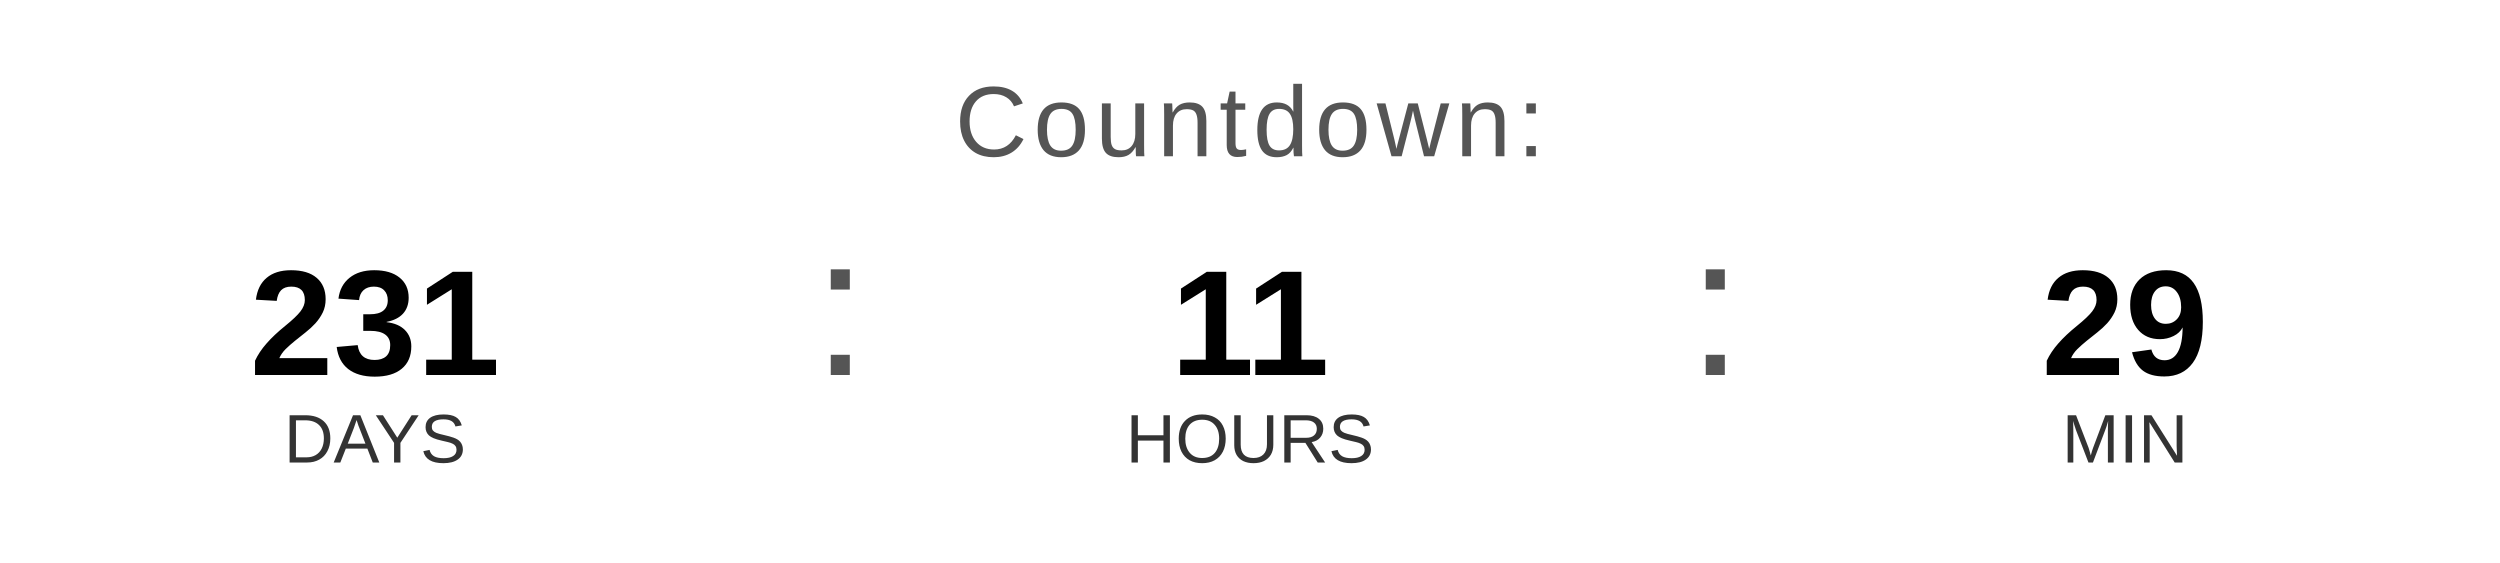
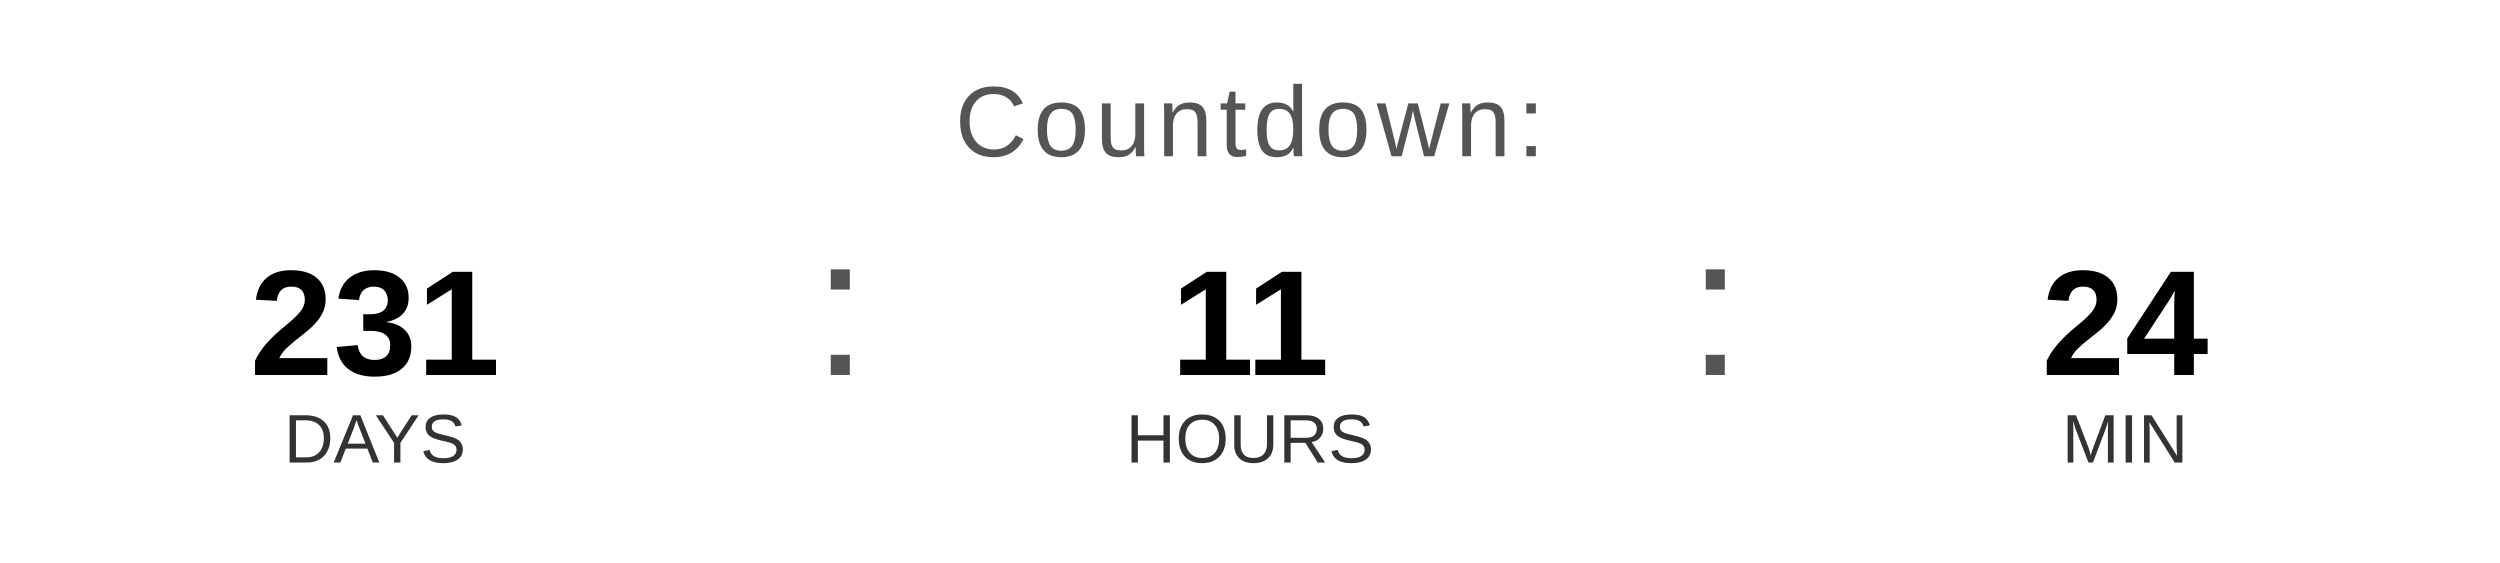
<svg xmlns="http://www.w3.org/2000/svg" width="400" height="90" viewBox="0 0 400 90">
  <text x="200" y="25" font-family="Arial, Helvetica, sans-serif" font-size="16" fill="#555555" text-anchor="middle" letter-spacing="1">
    Countdown:
  </text>
  <text x="60" y="60" font-family="Arial, Helvetica, sans-serif" font-size="24" font-weight="bold" fill="#000000" text-anchor="middle">231</text>
  <text x="60" y="74" font-family="Arial, Helvetica, sans-serif" font-size="11" fill="#333333" text-anchor="middle">DAYS</text>
  <text x="130" y="60" font-family="Arial, sans-serif" font-size="32" fill="#555555">:</text>
  <text x="200" y="60" font-family="Arial, Helvetica, sans-serif" font-size="24" font-weight="bold" fill="#000000" text-anchor="middle">11</text>
  <text x="200" y="74" font-family="Arial, Helvetica, sans-serif" font-size="11" fill="#333333" text-anchor="middle">HOURS</text>
  <text x="270" y="60" font-family="Arial, sans-serif" font-size="32" fill="#555555">:</text>
-   <text x="340" y="60" font-family="Arial, Helvetica, sans-serif" font-size="24" font-weight="bold" fill="#000000" text-anchor="middle">29</text>
+   <text x="340" y="60" font-family="Arial, Helvetica, sans-serif" font-size="24" font-weight="bold" fill="#000000" text-anchor="middle">24</text>
  <text x="340" y="74" font-family="Arial, Helvetica, sans-serif" font-size="11" fill="#333333" text-anchor="middle">MIN</text>
</svg>
